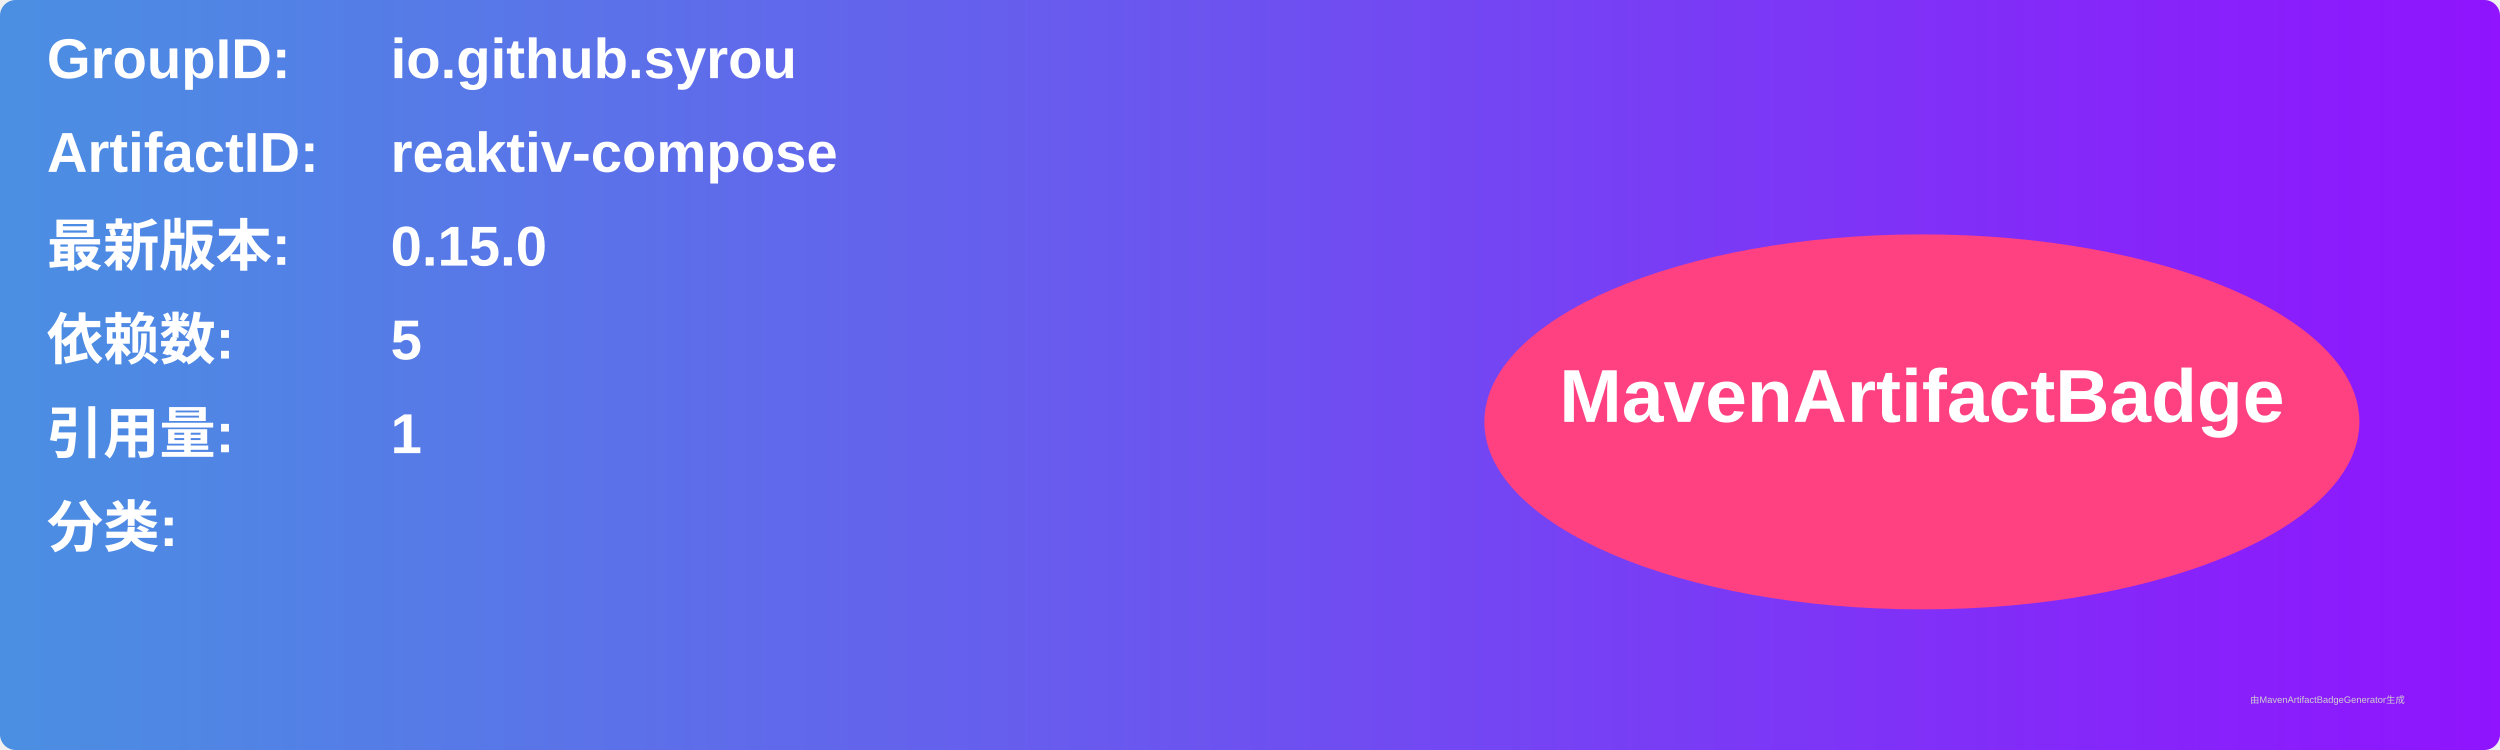
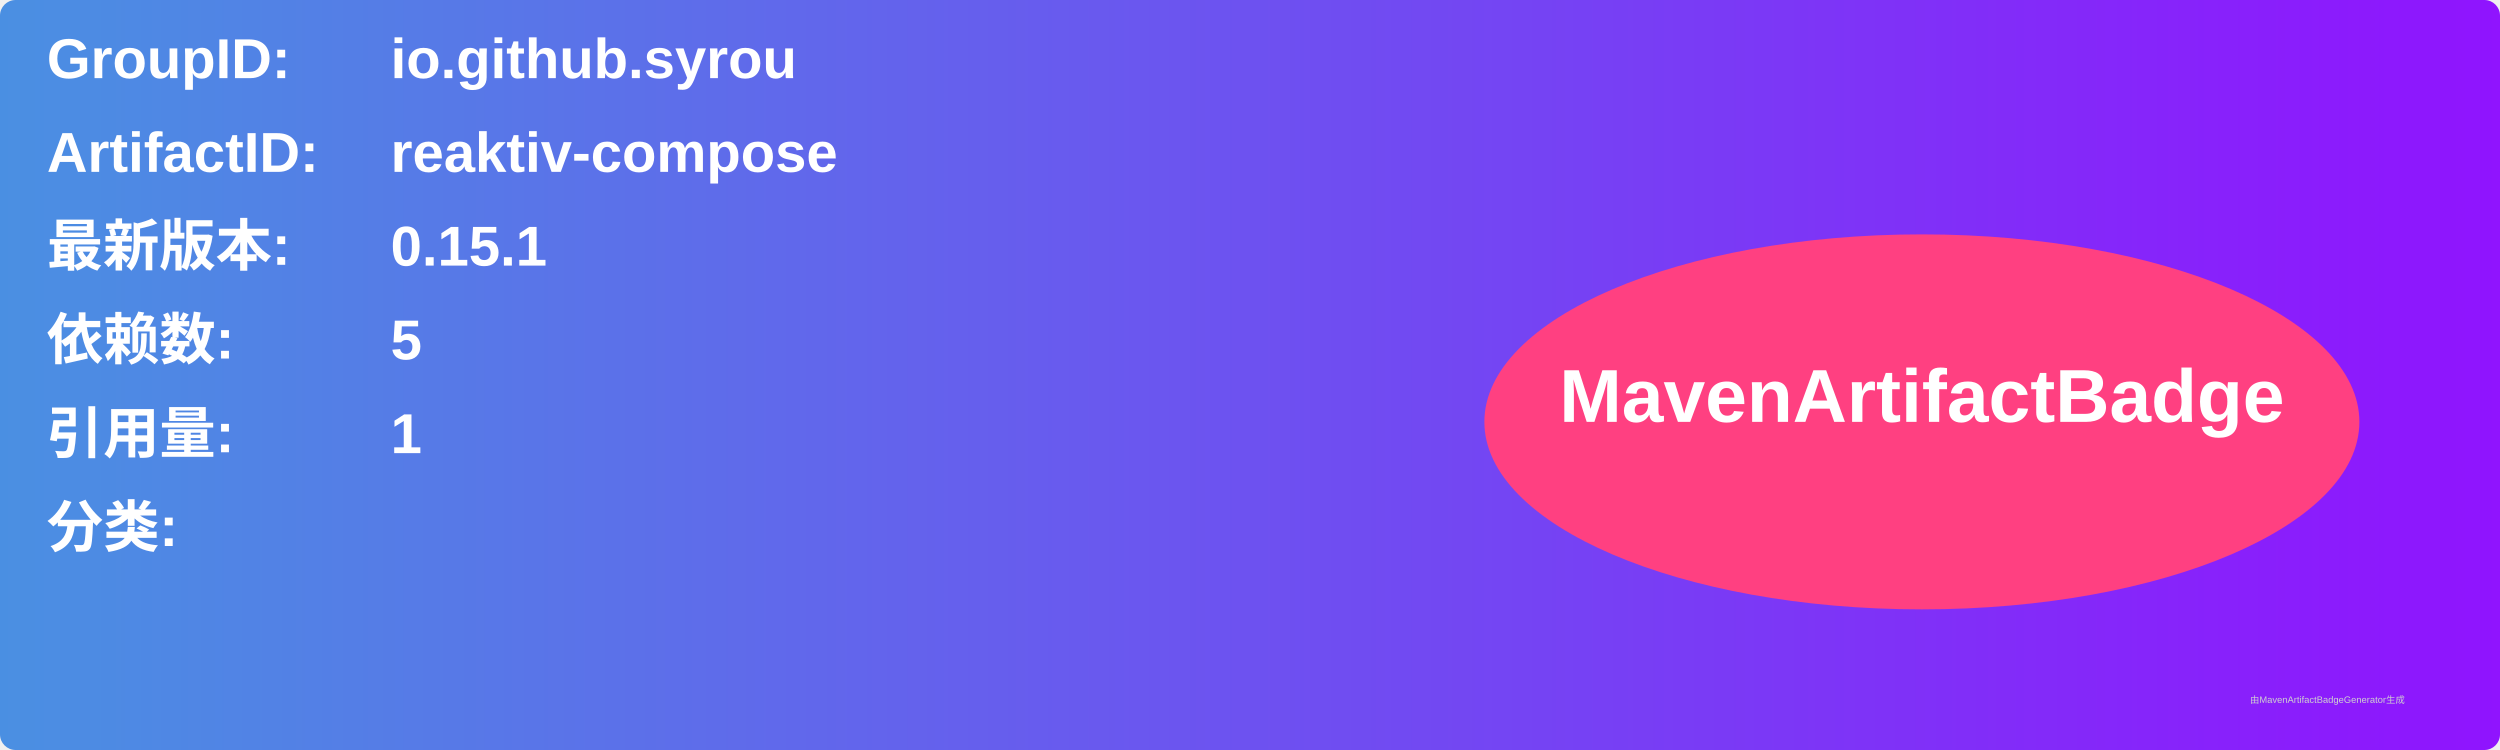
<svg xmlns="http://www.w3.org/2000/svg" width="800" height="240" viewBox="0 0 800 240">
  <linearGradient id="grad" x1="0%" y1="0%" x2="100%" y2="0%">
    <stop offset="0%" stop-color="#4a90e2" />
    <stop offset="100%" stop-color="#9013fe" />
  </linearGradient>
  <rect width="100%" height="100%" rx="5" ry="5" fill="url(#grad)" />
  <g transform="translate(15, 15)">
    <text x="0" y="10" font-family="Arial" font-size="18" fill="white" font-weight="bold" width="260">GroupID:</text>
    <text x="110" y="10" font-family="Arial" font-size="18" fill="white" font-weight="bold" width="460">io.github.syrou</text>
    <text x="0" y="40" font-family="Arial" font-size="18" fill="white" font-weight="bold" width="260">ArtifactID:</text>
    <text x="110" y="40" font-family="Arial" font-size="18" fill="white" font-weight="bold" width="460">reaktiv-compose</text>
    <text x="0" y="70" font-family="Arial" font-size="18" fill="white" font-weight="bold">最新版本:</text>
    <text x="110" y="70" font-family="Arial" font-size="18" fill="white" font-weight="bold">
-       <tspan font-weight="bold">0.15.0</tspan>
+       <tspan font-weight="bold">0.15.1</tspan>
    </text>
    <text x="0" y="100" font-family="Arial" font-size="18" fill="white" font-weight="bold">依赖数: </text>
    <text x="110" y="100" font-family="Arial" font-size="18" fill="white">
      <tspan font-weight="bold">5</tspan>
    </text>
    <text x="0" y="130" font-family="Arial" font-size="18" fill="white" font-weight="bold">引用量: </text>
    <text x="110" y="130" font-family="Arial" font-size="18" fill="white">
      <tspan font-weight="bold">1</tspan>
    </text>
    <text x="0" y="160" font-family="Arial" font-size="18" fill="white" font-weight="bold">分类:</text>
    <text x="10" y="190" font-family="Arial" font-size="10" fill="white">
      <tspan font-weight="bold" />
    </text>
    <ellipse cx="600" cy="120" rx="140" ry="60" fill="#ff4081" />
    <text x="600" y="120" text-anchor="middle" font-family="Arial" font-size="24" fill="white" font-weight="bold">MavenArtifactBadge</text>
  </g>
  <text x="720" y="225" font-family="Arial" font-size="3" fill="#d0d0d0">由MavenArtifactBadgeGenerator生成</text>
</svg>
